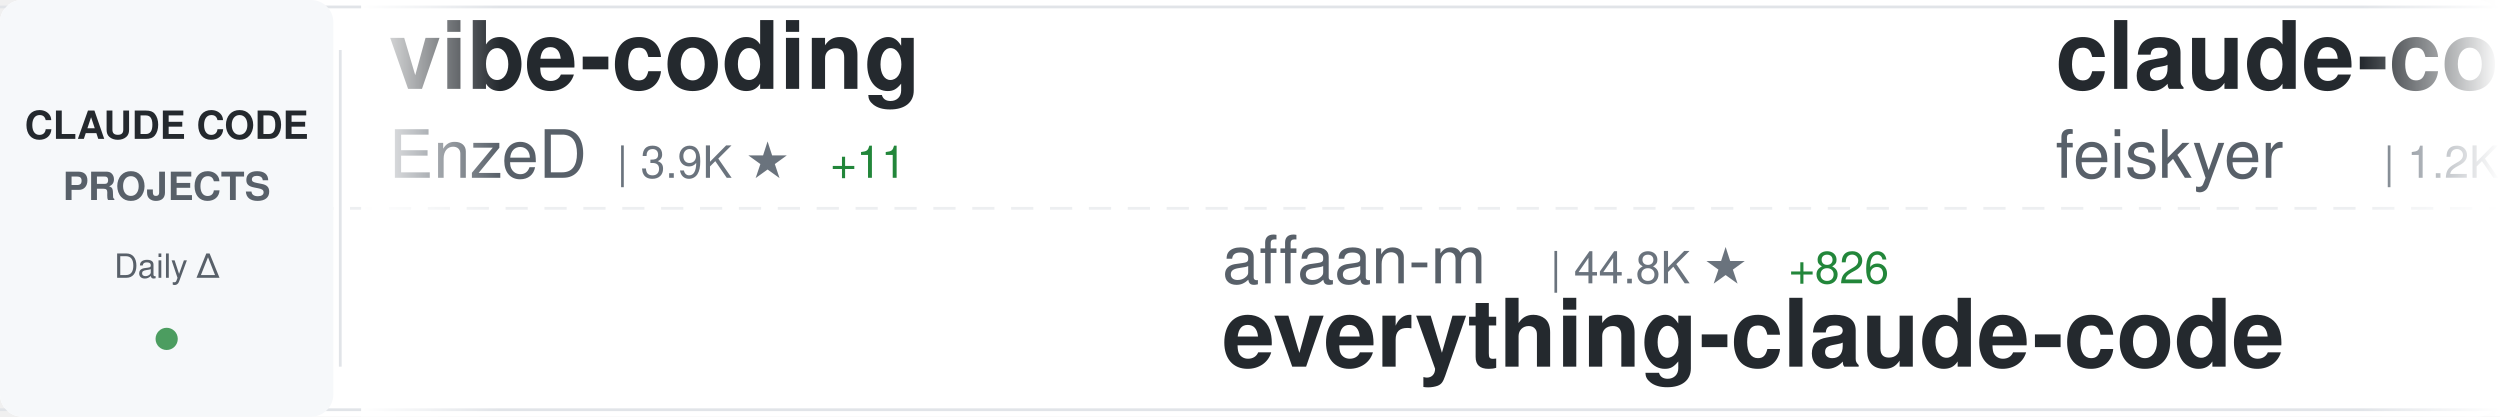
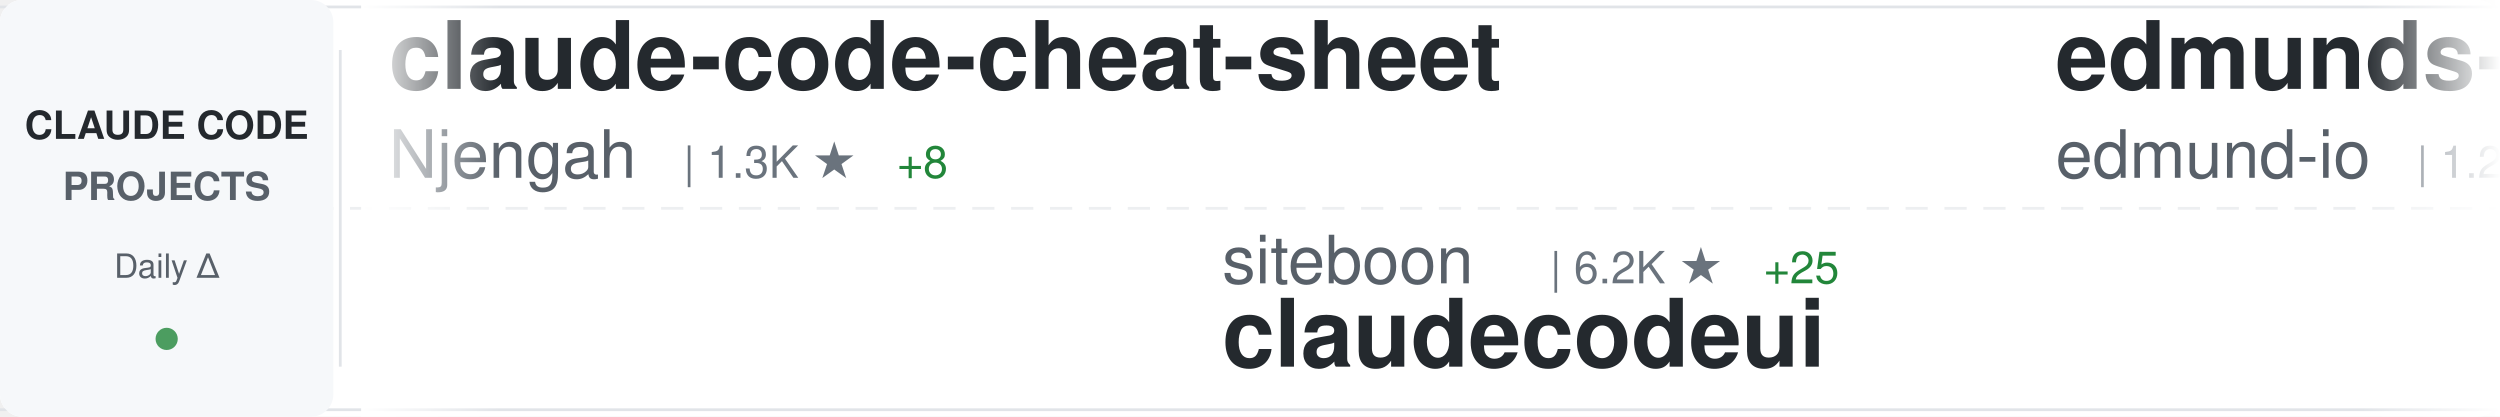
<svg xmlns="http://www.w3.org/2000/svg" width="900" height="150">
  <defs>
    <linearGradient id="awesomeLeftFade" x1="0%" y1="0%" x2="100%" y2="0%">
      <stop offset="0%" style="stop-color:#ffffff;stop-opacity:1" />
      <stop offset="100%" style="stop-color:#ffffff;stop-opacity:0" />
    </linearGradient>
    <linearGradient id="awesomeRightFade" x1="0%" y1="0%" x2="100%" y2="0%">
      <stop offset="0%" style="stop-color:#ffffff;stop-opacity:0" />
      <stop offset="100%" style="stop-color:#ffffff;stop-opacity:1" />
    </linearGradient>
  </defs>
  <rect width="900" height="150" fill="#ffffff" rx="8" />
  <rect x="0" y="2" width="900" height="1" fill="#e1e4e8" />
  <rect x="0" y="147" width="900" height="1" fill="#e1e4e8" />
  <line x1="0" y1="75" x2="900" y2="75" stroke="#e1e4e8" stroke-width="1" stroke-dasharray="8 6" opacity="0.6" />
  <rect x="0" y="0" width="120" height="150" fill="#f6f8fa" rx="8" />
  <text x="60" y="50" font-family="-apple-system, BlinkMacSystemFont, 'Segoe UI', Helvetica, Arial, sans-serif" font-size="14" font-weight="600" fill="#24292e" text-anchor="middle">CLAUDE CODE</text>
  <text x="60" y="72" font-family="-apple-system, BlinkMacSystemFont, 'Segoe UI', Helvetica, Arial, sans-serif" font-size="14" font-weight="600" fill="#586069" text-anchor="middle">PROJECTS</text>
  <text x="60" y="100" font-family="-apple-system, BlinkMacSystemFont, 'Segoe UI', Helvetica, Arial, sans-serif" font-size="12" font-weight="500" fill="#586069" text-anchor="middle">Daily Δ</text>
  <circle cx="60" cy="122" r="4" fill="#22863a" opacity="0.8" />
  <rect x="122" y="18" width="1" height="114" fill="#e1e4e8" />
  <clipPath id="awesomeTickerClip">
    <rect x="130" y="0" width="770" height="150" />
  </clipPath>
  <g clip-path="url(#awesomeTickerClip)">
    <g id="awesomeTickerItems">
      <animateTransform attributeName="transform" attributeType="XML" type="translate" from="0 0" to="-3000 0" dur="54s" repeatCount="indefinite" />
      <g transform="translate(0, 0)">
-         <text x="140" y="32" font-family="-apple-system, BlinkMacSystemFont, 'Segoe UI', Helvetica, Arial, sans-serif" font-size="34" font-weight="600" fill="#24292e">vibe-coding</text>
-         <text x="140" y="64" font-family="-apple-system, BlinkMacSystemFont, 'Segoe UI', Helvetica, Arial, sans-serif" font-size="24" font-weight="400" fill="#586069">EnzeD</text>
-         <text x="222" y="64" font-family="-apple-system, BlinkMacSystemFont, 'Segoe UI', Helvetica, Arial, sans-serif" font-size="16" font-weight="500" fill="#6a737d">| 3.9K ★</text>
-         <text x="299" y="64" font-family="-apple-system, BlinkMacSystemFont, 'Segoe UI', Helvetica, Arial, sans-serif" font-size="16" font-weight="500" fill="#22863a"> +11</text>
+         <text x="140" y="32" font-family="-apple-system, BlinkMacSystemFont, 'Segoe UI', Helvetica, Arial, sans-serif" font-size="34" font-weight="600" fill="#24292e">claude-code-cheat-sheet</text>
+         <text x="140" y="64" font-family="-apple-system, BlinkMacSystemFont, 'Segoe UI', Helvetica, Arial, sans-serif" font-size="24" font-weight="400" fill="#586069">Njengah</text>
+         <text x="246" y="64" font-family="-apple-system, BlinkMacSystemFont, 'Segoe UI', Helvetica, Arial, sans-serif" font-size="16" font-weight="500" fill="#6a737d">| 1.3K ★</text>
+         <text x="323" y="64" font-family="-apple-system, BlinkMacSystemFont, 'Segoe UI', Helvetica, Arial, sans-serif" font-size="16" font-weight="500" fill="#22863a"> +8</text>
      </g>
      <g transform="translate(300, 0)">
-         <text x="140" y="102" font-family="-apple-system, BlinkMacSystemFont, 'Segoe UI', Helvetica, Arial, sans-serif" font-size="24" font-weight="400" fill="#586069">affaan-m</text>
-         <text x="258" y="102" font-family="-apple-system, BlinkMacSystemFont, 'Segoe UI', Helvetica, Arial, sans-serif" font-size="16" font-weight="500" fill="#6a737d">| 44.8K ★</text>
-         <text x="344" y="102" font-family="-apple-system, BlinkMacSystemFont, 'Segoe UI', Helvetica, Arial, sans-serif" font-size="16" font-weight="500" fill="#22863a"> +826</text>
-         <text x="140" y="132" font-family="-apple-system, BlinkMacSystemFont, 'Segoe UI', Helvetica, Arial, sans-serif" font-size="34" font-weight="600" fill="#24292e">everything-claude-code</text>
+         <text x="140" y="102" font-family="-apple-system, BlinkMacSystemFont, 'Segoe UI', Helvetica, Arial, sans-serif" font-size="24" font-weight="400" fill="#586069">siteboon</text>
+         <text x="258" y="102" font-family="-apple-system, BlinkMacSystemFont, 'Segoe UI', Helvetica, Arial, sans-serif" font-size="16" font-weight="500" fill="#6a737d">| 6.2K ★</text>
+         <text x="335" y="102" font-family="-apple-system, BlinkMacSystemFont, 'Segoe UI', Helvetica, Arial, sans-serif" font-size="16" font-weight="500" fill="#22863a"> +25</text>
+         <text x="140" y="132" font-family="-apple-system, BlinkMacSystemFont, 'Segoe UI', Helvetica, Arial, sans-serif" font-size="34" font-weight="600" fill="#24292e">claudecodeui</text>
      </g>
      <g transform="translate(600, 0)">
-         <text x="140" y="32" font-family="-apple-system, BlinkMacSystemFont, 'Segoe UI', Helvetica, Arial, sans-serif" font-size="34" font-weight="600" fill="#24292e">claude-code-settings</text>
-         <text x="140" y="64" font-family="-apple-system, BlinkMacSystemFont, 'Segoe UI', Helvetica, Arial, sans-serif" font-size="24" font-weight="400" fill="#586069">feiskyer</text>
-         <text x="258" y="64" font-family="-apple-system, BlinkMacSystemFont, 'Segoe UI', Helvetica, Arial, sans-serif" font-size="16" font-weight="500" fill="#6a737d">| 1.2K ★</text>
-         <text x="335" y="64" font-family="-apple-system, BlinkMacSystemFont, 'Segoe UI', Helvetica, Arial, sans-serif" font-size="16" font-weight="500" fill="#22863a"> +5</text>
+         <text x="140" y="32" font-family="-apple-system, BlinkMacSystemFont, 'Segoe UI', Helvetica, Arial, sans-serif" font-size="34" font-weight="600" fill="#24292e">edmunds-claude-code</text>
+         <text x="140" y="64" font-family="-apple-system, BlinkMacSystemFont, 'Segoe UI', Helvetica, Arial, sans-serif" font-size="24" font-weight="400" fill="#586069">edmund-io</text>
+         <text x="270" y="64" font-family="-apple-system, BlinkMacSystemFont, 'Segoe UI', Helvetica, Arial, sans-serif" font-size="16" font-weight="500" fill="#6a737d">| 1.2K ★</text>
+         <text x="347" y="64" font-family="-apple-system, BlinkMacSystemFont, 'Segoe UI', Helvetica, Arial, sans-serif" font-size="16" font-weight="500" fill="#22863a"> +9</text>
      </g>
      <g transform="translate(900, 0)">
-         <text x="140" y="102" font-family="-apple-system, BlinkMacSystemFont, 'Segoe UI', Helvetica, Arial, sans-serif" font-size="24" font-weight="400" fill="#586069">pchalasani</text>
-         <text x="282" y="102" font-family="-apple-system, BlinkMacSystemFont, 'Segoe UI', Helvetica, Arial, sans-serif" font-size="16" font-weight="500" fill="#6a737d">| 1.4K ★</text>
-         <text x="359" y="102" font-family="-apple-system, BlinkMacSystemFont, 'Segoe UI', Helvetica, Arial, sans-serif" font-size="16" font-weight="500" fill="#22863a"> +4</text>
-         <text x="140" y="132" font-family="-apple-system, BlinkMacSystemFont, 'Segoe UI', Helvetica, Arial, sans-serif" font-size="34" font-weight="600" fill="#24292e">claude-code-tools</text>
+         <text x="140" y="102" font-family="-apple-system, BlinkMacSystemFont, 'Segoe UI', Helvetica, Arial, sans-serif" font-size="24" font-weight="400" fill="#586069">winfunc</text>
+         <text x="246" y="102" font-family="-apple-system, BlinkMacSystemFont, 'Segoe UI', Helvetica, Arial, sans-serif" font-size="16" font-weight="500" fill="#6a737d">| 20.5K ★</text>
+         <text x="332" y="102" font-family="-apple-system, BlinkMacSystemFont, 'Segoe UI', Helvetica, Arial, sans-serif" font-size="16" font-weight="500" fill="#22863a"> +20</text>
+         <text x="140" y="132" font-family="-apple-system, BlinkMacSystemFont, 'Segoe UI', Helvetica, Arial, sans-serif" font-size="34" font-weight="600" fill="#24292e">opcode</text>
      </g>
      <g transform="translate(1200, 0)">
-         <text x="140" y="32" font-family="-apple-system, BlinkMacSystemFont, 'Segoe UI', Helvetica, Arial, sans-serif" font-size="34" font-weight="600" fill="#24292e">claude-code</text>
-         <text x="140" y="64" font-family="-apple-system, BlinkMacSystemFont, 'Segoe UI', Helvetica, Arial, sans-serif" font-size="24" font-weight="400" fill="#586069">anthropics</text>
-         <text x="282" y="64" font-family="-apple-system, BlinkMacSystemFont, 'Segoe UI', Helvetica, Arial, sans-serif" font-size="16" font-weight="500" fill="#6a737d">| 66.4K ★</text>
-         <text x="368" y="64" font-family="-apple-system, BlinkMacSystemFont, 'Segoe UI', Helvetica, Arial, sans-serif" font-size="16" font-weight="500" fill="#22863a"> +296</text>
+         <text x="140" y="32" font-family="-apple-system, BlinkMacSystemFont, 'Segoe UI', Helvetica, Arial, sans-serif" font-size="34" font-weight="600" fill="#24292e">claude-code-router</text>
+         <text x="140" y="64" font-family="-apple-system, BlinkMacSystemFont, 'Segoe UI', Helvetica, Arial, sans-serif" font-size="24" font-weight="400" fill="#586069">musistudio</text>
+         <text x="282" y="64" font-family="-apple-system, BlinkMacSystemFont, 'Segoe UI', Helvetica, Arial, sans-serif" font-size="16" font-weight="500" fill="#6a737d">| 27.7K ★</text>
+         <text x="368" y="64" font-family="-apple-system, BlinkMacSystemFont, 'Segoe UI', Helvetica, Arial, sans-serif" font-size="16" font-weight="500" fill="#22863a"> +83</text>
      </g>
      <g transform="translate(1500, 0)">
-         <text x="140" y="102" font-family="-apple-system, BlinkMacSystemFont, 'Segoe UI', Helvetica, Arial, sans-serif" font-size="24" font-weight="400" fill="#586069">1rgs</text>
-         <text x="210" y="102" font-family="-apple-system, BlinkMacSystemFont, 'Segoe UI', Helvetica, Arial, sans-serif" font-size="16" font-weight="500" fill="#6a737d">| 3.0K ★</text>
-         <text x="287" y="102" font-family="-apple-system, BlinkMacSystemFont, 'Segoe UI', Helvetica, Arial, sans-serif" font-size="16" font-weight="500" fill="#22863a"> +9</text>
-         <text x="140" y="132" font-family="-apple-system, BlinkMacSystemFont, 'Segoe UI', Helvetica, Arial, sans-serif" font-size="34" font-weight="600" fill="#24292e">claude-code-proxy</text>
+         <text x="140" y="102" font-family="-apple-system, BlinkMacSystemFont, 'Segoe UI', Helvetica, Arial, sans-serif" font-size="24" font-weight="400" fill="#586069">PleasePrompto</text>
+         <text x="318" y="102" font-family="-apple-system, BlinkMacSystemFont, 'Segoe UI', Helvetica, Arial, sans-serif" font-size="16" font-weight="500" fill="#6a737d">| 3.5K ★</text>
+         <text x="395" y="102" font-family="-apple-system, BlinkMacSystemFont, 'Segoe UI', Helvetica, Arial, sans-serif" font-size="16" font-weight="500" fill="#22863a"> +25</text>
+         <text x="140" y="132" font-family="-apple-system, BlinkMacSystemFont, 'Segoe UI', Helvetica, Arial, sans-serif" font-size="34" font-weight="600" fill="#24292e">notebooklm-skill</text>
      </g>
      <g transform="translate(1800, 0)">
-         <text x="140" y="32" font-family="-apple-system, BlinkMacSystemFont, 'Segoe UI', Helvetica, Arial, sans-serif" font-size="34" font-weight="600" fill="#24292e">vibe-kanban</text>
-         <text x="140" y="64" font-family="-apple-system, BlinkMacSystemFont, 'Segoe UI', Helvetica, Arial, sans-serif" font-size="24" font-weight="400" fill="#586069">BloopAI</text>
-         <text x="246" y="64" font-family="-apple-system, BlinkMacSystemFont, 'Segoe UI', Helvetica, Arial, sans-serif" font-size="16" font-weight="500" fill="#6a737d">| 21.1K ★</text>
-         <text x="332" y="64" font-family="-apple-system, BlinkMacSystemFont, 'Segoe UI', Helvetica, Arial, sans-serif" font-size="16" font-weight="500" fill="#22863a"> +101</text>
+         <text x="140" y="32" font-family="-apple-system, BlinkMacSystemFont, 'Segoe UI', Helvetica, Arial, sans-serif" font-size="34" font-weight="600" fill="#24292e">claude-code-subagents</text>
+         <text x="140" y="64" font-family="-apple-system, BlinkMacSystemFont, 'Segoe UI', Helvetica, Arial, sans-serif" font-size="24" font-weight="400" fill="#586069">0xfurai</text>
+         <text x="246" y="64" font-family="-apple-system, BlinkMacSystemFont, 'Segoe UI', Helvetica, Arial, sans-serif" font-size="16" font-weight="500" fill="#6a737d">| 702 ★</text>
+         <text x="314" y="64" font-family="-apple-system, BlinkMacSystemFont, 'Segoe UI', Helvetica, Arial, sans-serif" font-size="16" font-weight="500" fill="#22863a"> +6</text>
      </g>
      <g transform="translate(2100, 0)">
-         <text x="140" y="102" font-family="-apple-system, BlinkMacSystemFont, 'Segoe UI', Helvetica, Arial, sans-serif" font-size="24" font-weight="400" fill="#586069">edmund-io</text>
-         <text x="270" y="102" font-family="-apple-system, BlinkMacSystemFont, 'Segoe UI', Helvetica, Arial, sans-serif" font-size="16" font-weight="500" fill="#6a737d">| 1.2K ★</text>
-         <text x="347" y="102" font-family="-apple-system, BlinkMacSystemFont, 'Segoe UI', Helvetica, Arial, sans-serif" font-size="16" font-weight="500" fill="#22863a"> +11</text>
-         <text x="140" y="132" font-family="-apple-system, BlinkMacSystemFont, 'Segoe UI', Helvetica, Arial, sans-serif" font-size="34" font-weight="600" fill="#24292e">edmunds-claude-code</text>
+         <text x="140" y="102" font-family="-apple-system, BlinkMacSystemFont, 'Segoe UI', Helvetica, Arial, sans-serif" font-size="24" font-weight="400" fill="#586069">wshobson</text>
+         <text x="258" y="102" font-family="-apple-system, BlinkMacSystemFont, 'Segoe UI', Helvetica, Arial, sans-serif" font-size="16" font-weight="500" fill="#6a737d">| 28.5K ★</text>
+         <text x="344" y="102" font-family="-apple-system, BlinkMacSystemFont, 'Segoe UI', Helvetica, Arial, sans-serif" font-size="16" font-weight="500" fill="#22863a"> +90</text>
+         <text x="140" y="132" font-family="-apple-system, BlinkMacSystemFont, 'Segoe UI', Helvetica, Arial, sans-serif" font-size="34" font-weight="600" fill="#24292e">agents</text>
      </g>
      <g transform="translate(2400, 0)">
-         <text x="140" y="32" font-family="-apple-system, BlinkMacSystemFont, 'Segoe UI', Helvetica, Arial, sans-serif" font-size="34" font-weight="600" fill="#24292e">Claudable</text>
-         <text x="140" y="64" font-family="-apple-system, BlinkMacSystemFont, 'Segoe UI', Helvetica, Arial, sans-serif" font-size="24" font-weight="400" fill="#586069">opactorai</text>
-         <text x="270" y="64" font-family="-apple-system, BlinkMacSystemFont, 'Segoe UI', Helvetica, Arial, sans-serif" font-size="16" font-weight="500" fill="#6a737d">| 3.7K ★</text>
-         <text x="347" y="64" font-family="-apple-system, BlinkMacSystemFont, 'Segoe UI', Helvetica, Arial, sans-serif" font-size="16" font-weight="500" fill="#22863a"> +1</text>
+         <text x="140" y="32" font-family="-apple-system, BlinkMacSystemFont, 'Segoe UI', Helvetica, Arial, sans-serif" font-size="34" font-weight="600" fill="#24292e">my-claude-code-setup</text>
+         <text x="140" y="64" font-family="-apple-system, BlinkMacSystemFont, 'Segoe UI', Helvetica, Arial, sans-serif" font-size="24" font-weight="400" fill="#586069">centminmod</text>
+         <text x="282" y="64" font-family="-apple-system, BlinkMacSystemFont, 'Segoe UI', Helvetica, Arial, sans-serif" font-size="16" font-weight="500" fill="#6a737d">| 1.9K ★</text>
+         <text x="359" y="64" font-family="-apple-system, BlinkMacSystemFont, 'Segoe UI', Helvetica, Arial, sans-serif" font-size="16" font-weight="500" fill="#22863a"> +12</text>
      </g>
      <g transform="translate(2700, 0)">
-         <text x="140" y="102" font-family="-apple-system, BlinkMacSystemFont, 'Segoe UI', Helvetica, Arial, sans-serif" font-size="24" font-weight="400" fill="#586069">zed-industries</text>
-         <text x="330" y="102" font-family="-apple-system, BlinkMacSystemFont, 'Segoe UI', Helvetica, Arial, sans-serif" font-size="16" font-weight="500" fill="#6a737d">| 923 ★</text>
-         <text x="398" y="102" font-family="-apple-system, BlinkMacSystemFont, 'Segoe UI', Helvetica, Arial, sans-serif" font-size="16" font-weight="500" fill="#22863a"> +5</text>
-         <text x="140" y="132" font-family="-apple-system, BlinkMacSystemFont, 'Segoe UI', Helvetica, Arial, sans-serif" font-size="34" font-weight="600" fill="#24292e">claude-code-acp</text>
+         <text x="140" y="102" font-family="-apple-system, BlinkMacSystemFont, 'Segoe UI', Helvetica, Arial, sans-serif" font-size="24" font-weight="400" fill="#586069">sickn33</text>
+         <text x="246" y="102" font-family="-apple-system, BlinkMacSystemFont, 'Segoe UI', Helvetica, Arial, sans-serif" font-size="16" font-weight="500" fill="#6a737d">| 8.6K ★</text>
+         <text x="323" y="102" font-family="-apple-system, BlinkMacSystemFont, 'Segoe UI', Helvetica, Arial, sans-serif" font-size="16" font-weight="500" fill="#22863a"> +167</text>
+         <text x="140" y="132" font-family="-apple-system, BlinkMacSystemFont, 'Segoe UI', Helvetica, Arial, sans-serif" font-size="34" font-weight="600" fill="#24292e">antigravity-awesome-skil...</text>
      </g>
      <g transform="translate(3000, 0)">
-         <text x="140" y="32" font-family="-apple-system, BlinkMacSystemFont, 'Segoe UI', Helvetica, Arial, sans-serif" font-size="34" font-weight="600" fill="#24292e">vibe-coding</text>
-         <text x="140" y="64" font-family="-apple-system, BlinkMacSystemFont, 'Segoe UI', Helvetica, Arial, sans-serif" font-size="24" font-weight="400" fill="#586069">EnzeD</text>
-         <text x="222" y="64" font-family="-apple-system, BlinkMacSystemFont, 'Segoe UI', Helvetica, Arial, sans-serif" font-size="16" font-weight="500" fill="#6a737d">| 3.9K ★</text>
-         <text x="299" y="64" font-family="-apple-system, BlinkMacSystemFont, 'Segoe UI', Helvetica, Arial, sans-serif" font-size="16" font-weight="500" fill="#22863a"> +11</text>
+         <text x="140" y="32" font-family="-apple-system, BlinkMacSystemFont, 'Segoe UI', Helvetica, Arial, sans-serif" font-size="34" font-weight="600" fill="#24292e">claude-code-cheat-sheet</text>
+         <text x="140" y="64" font-family="-apple-system, BlinkMacSystemFont, 'Segoe UI', Helvetica, Arial, sans-serif" font-size="24" font-weight="400" fill="#586069">Njengah</text>
+         <text x="246" y="64" font-family="-apple-system, BlinkMacSystemFont, 'Segoe UI', Helvetica, Arial, sans-serif" font-size="16" font-weight="500" fill="#6a737d">| 1.3K ★</text>
+         <text x="323" y="64" font-family="-apple-system, BlinkMacSystemFont, 'Segoe UI', Helvetica, Arial, sans-serif" font-size="16" font-weight="500" fill="#22863a"> +8</text>
      </g>
      <g transform="translate(3300, 0)">
-         <text x="140" y="102" font-family="-apple-system, BlinkMacSystemFont, 'Segoe UI', Helvetica, Arial, sans-serif" font-size="24" font-weight="400" fill="#586069">affaan-m</text>
-         <text x="258" y="102" font-family="-apple-system, BlinkMacSystemFont, 'Segoe UI', Helvetica, Arial, sans-serif" font-size="16" font-weight="500" fill="#6a737d">| 44.8K ★</text>
-         <text x="344" y="102" font-family="-apple-system, BlinkMacSystemFont, 'Segoe UI', Helvetica, Arial, sans-serif" font-size="16" font-weight="500" fill="#22863a"> +826</text>
-         <text x="140" y="132" font-family="-apple-system, BlinkMacSystemFont, 'Segoe UI', Helvetica, Arial, sans-serif" font-size="34" font-weight="600" fill="#24292e">everything-claude-code</text>
+         <text x="140" y="102" font-family="-apple-system, BlinkMacSystemFont, 'Segoe UI', Helvetica, Arial, sans-serif" font-size="24" font-weight="400" fill="#586069">siteboon</text>
+         <text x="258" y="102" font-family="-apple-system, BlinkMacSystemFont, 'Segoe UI', Helvetica, Arial, sans-serif" font-size="16" font-weight="500" fill="#6a737d">| 6.2K ★</text>
+         <text x="335" y="102" font-family="-apple-system, BlinkMacSystemFont, 'Segoe UI', Helvetica, Arial, sans-serif" font-size="16" font-weight="500" fill="#22863a"> +25</text>
+         <text x="140" y="132" font-family="-apple-system, BlinkMacSystemFont, 'Segoe UI', Helvetica, Arial, sans-serif" font-size="34" font-weight="600" fill="#24292e">claudecodeui</text>
      </g>
      <g transform="translate(3600, 0)">
-         <text x="140" y="32" font-family="-apple-system, BlinkMacSystemFont, 'Segoe UI', Helvetica, Arial, sans-serif" font-size="34" font-weight="600" fill="#24292e">claude-code-settings</text>
-         <text x="140" y="64" font-family="-apple-system, BlinkMacSystemFont, 'Segoe UI', Helvetica, Arial, sans-serif" font-size="24" font-weight="400" fill="#586069">feiskyer</text>
-         <text x="258" y="64" font-family="-apple-system, BlinkMacSystemFont, 'Segoe UI', Helvetica, Arial, sans-serif" font-size="16" font-weight="500" fill="#6a737d">| 1.2K ★</text>
-         <text x="335" y="64" font-family="-apple-system, BlinkMacSystemFont, 'Segoe UI', Helvetica, Arial, sans-serif" font-size="16" font-weight="500" fill="#22863a"> +5</text>
+         <text x="140" y="32" font-family="-apple-system, BlinkMacSystemFont, 'Segoe UI', Helvetica, Arial, sans-serif" font-size="34" font-weight="600" fill="#24292e">edmunds-claude-code</text>
+         <text x="140" y="64" font-family="-apple-system, BlinkMacSystemFont, 'Segoe UI', Helvetica, Arial, sans-serif" font-size="24" font-weight="400" fill="#586069">edmund-io</text>
+         <text x="270" y="64" font-family="-apple-system, BlinkMacSystemFont, 'Segoe UI', Helvetica, Arial, sans-serif" font-size="16" font-weight="500" fill="#6a737d">| 1.2K ★</text>
+         <text x="347" y="64" font-family="-apple-system, BlinkMacSystemFont, 'Segoe UI', Helvetica, Arial, sans-serif" font-size="16" font-weight="500" fill="#22863a"> +9</text>
      </g>
      <g transform="translate(3900, 0)">
-         <text x="140" y="102" font-family="-apple-system, BlinkMacSystemFont, 'Segoe UI', Helvetica, Arial, sans-serif" font-size="24" font-weight="400" fill="#586069">pchalasani</text>
-         <text x="282" y="102" font-family="-apple-system, BlinkMacSystemFont, 'Segoe UI', Helvetica, Arial, sans-serif" font-size="16" font-weight="500" fill="#6a737d">| 1.4K ★</text>
-         <text x="359" y="102" font-family="-apple-system, BlinkMacSystemFont, 'Segoe UI', Helvetica, Arial, sans-serif" font-size="16" font-weight="500" fill="#22863a"> +4</text>
-         <text x="140" y="132" font-family="-apple-system, BlinkMacSystemFont, 'Segoe UI', Helvetica, Arial, sans-serif" font-size="34" font-weight="600" fill="#24292e">claude-code-tools</text>
+         <text x="140" y="102" font-family="-apple-system, BlinkMacSystemFont, 'Segoe UI', Helvetica, Arial, sans-serif" font-size="24" font-weight="400" fill="#586069">winfunc</text>
+         <text x="246" y="102" font-family="-apple-system, BlinkMacSystemFont, 'Segoe UI', Helvetica, Arial, sans-serif" font-size="16" font-weight="500" fill="#6a737d">| 20.5K ★</text>
+         <text x="332" y="102" font-family="-apple-system, BlinkMacSystemFont, 'Segoe UI', Helvetica, Arial, sans-serif" font-size="16" font-weight="500" fill="#22863a"> +20</text>
+         <text x="140" y="132" font-family="-apple-system, BlinkMacSystemFont, 'Segoe UI', Helvetica, Arial, sans-serif" font-size="34" font-weight="600" fill="#24292e">opcode</text>
      </g>
    </g>
  </g>
  <rect x="130" y="0" width="50" height="150" fill="url(#awesomeLeftFade)" />
  <rect x="850" y="0" width="50" height="150" fill="url(#awesomeRightFade)" />
</svg>
